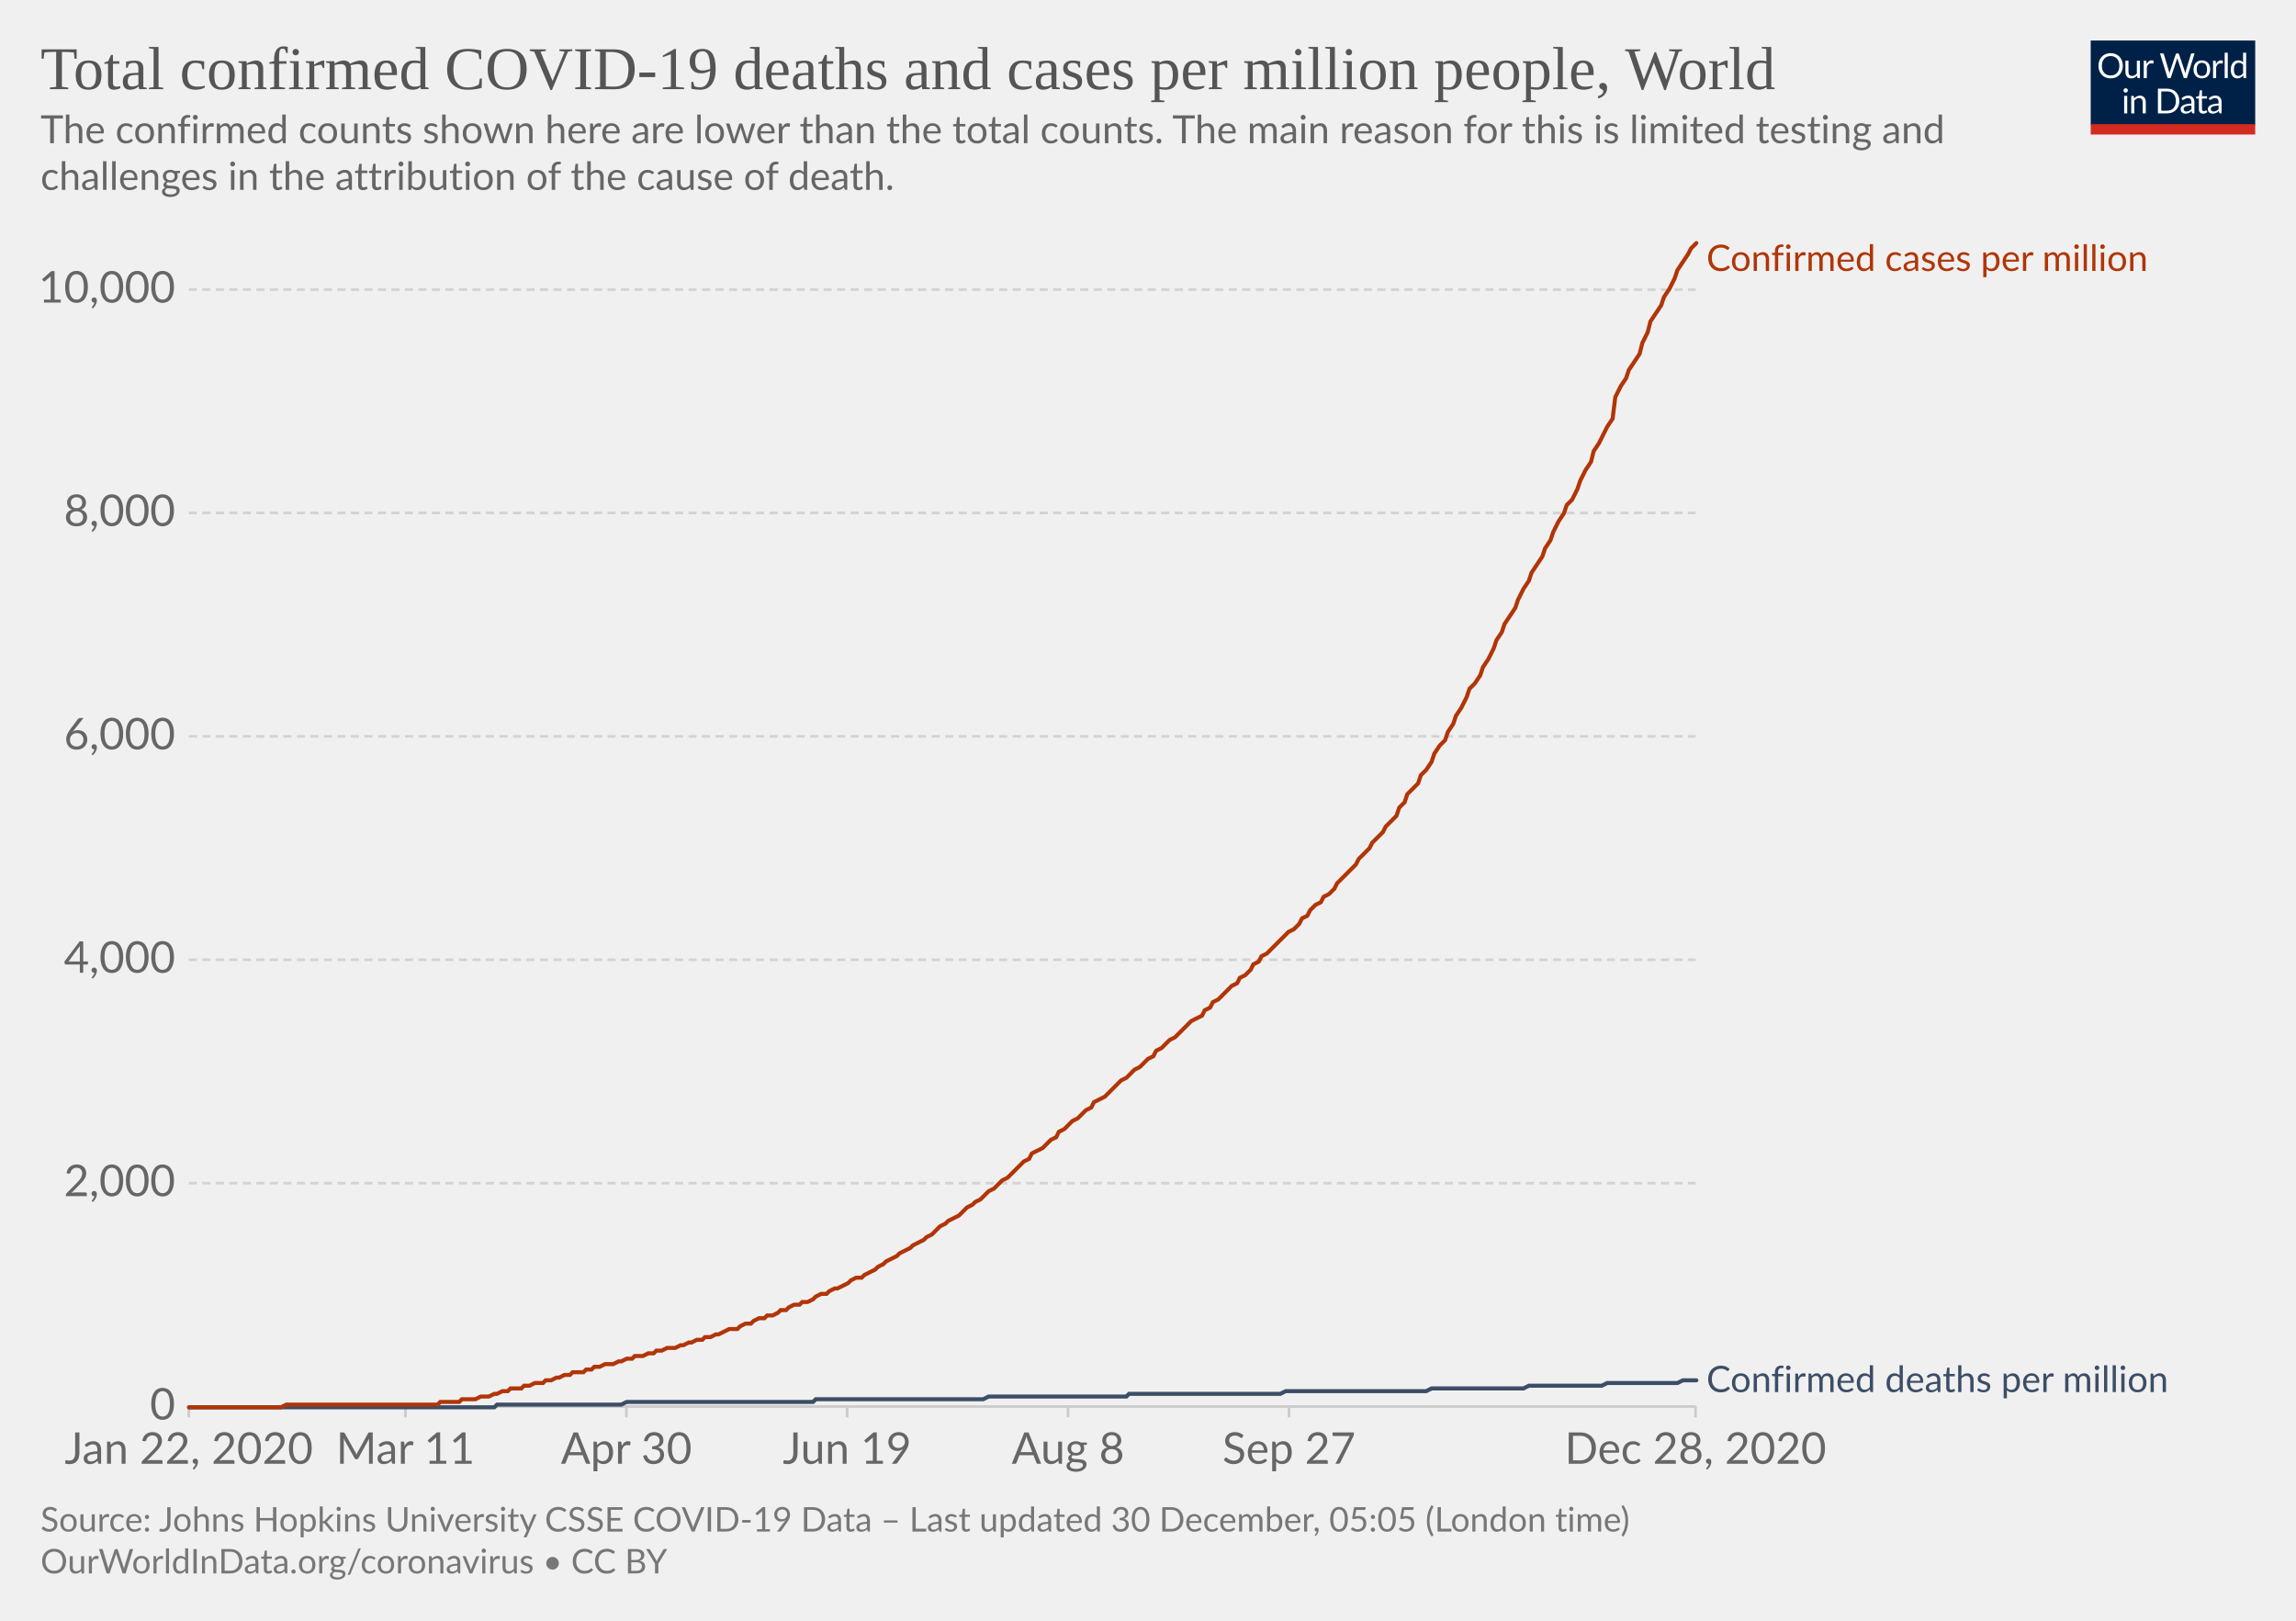
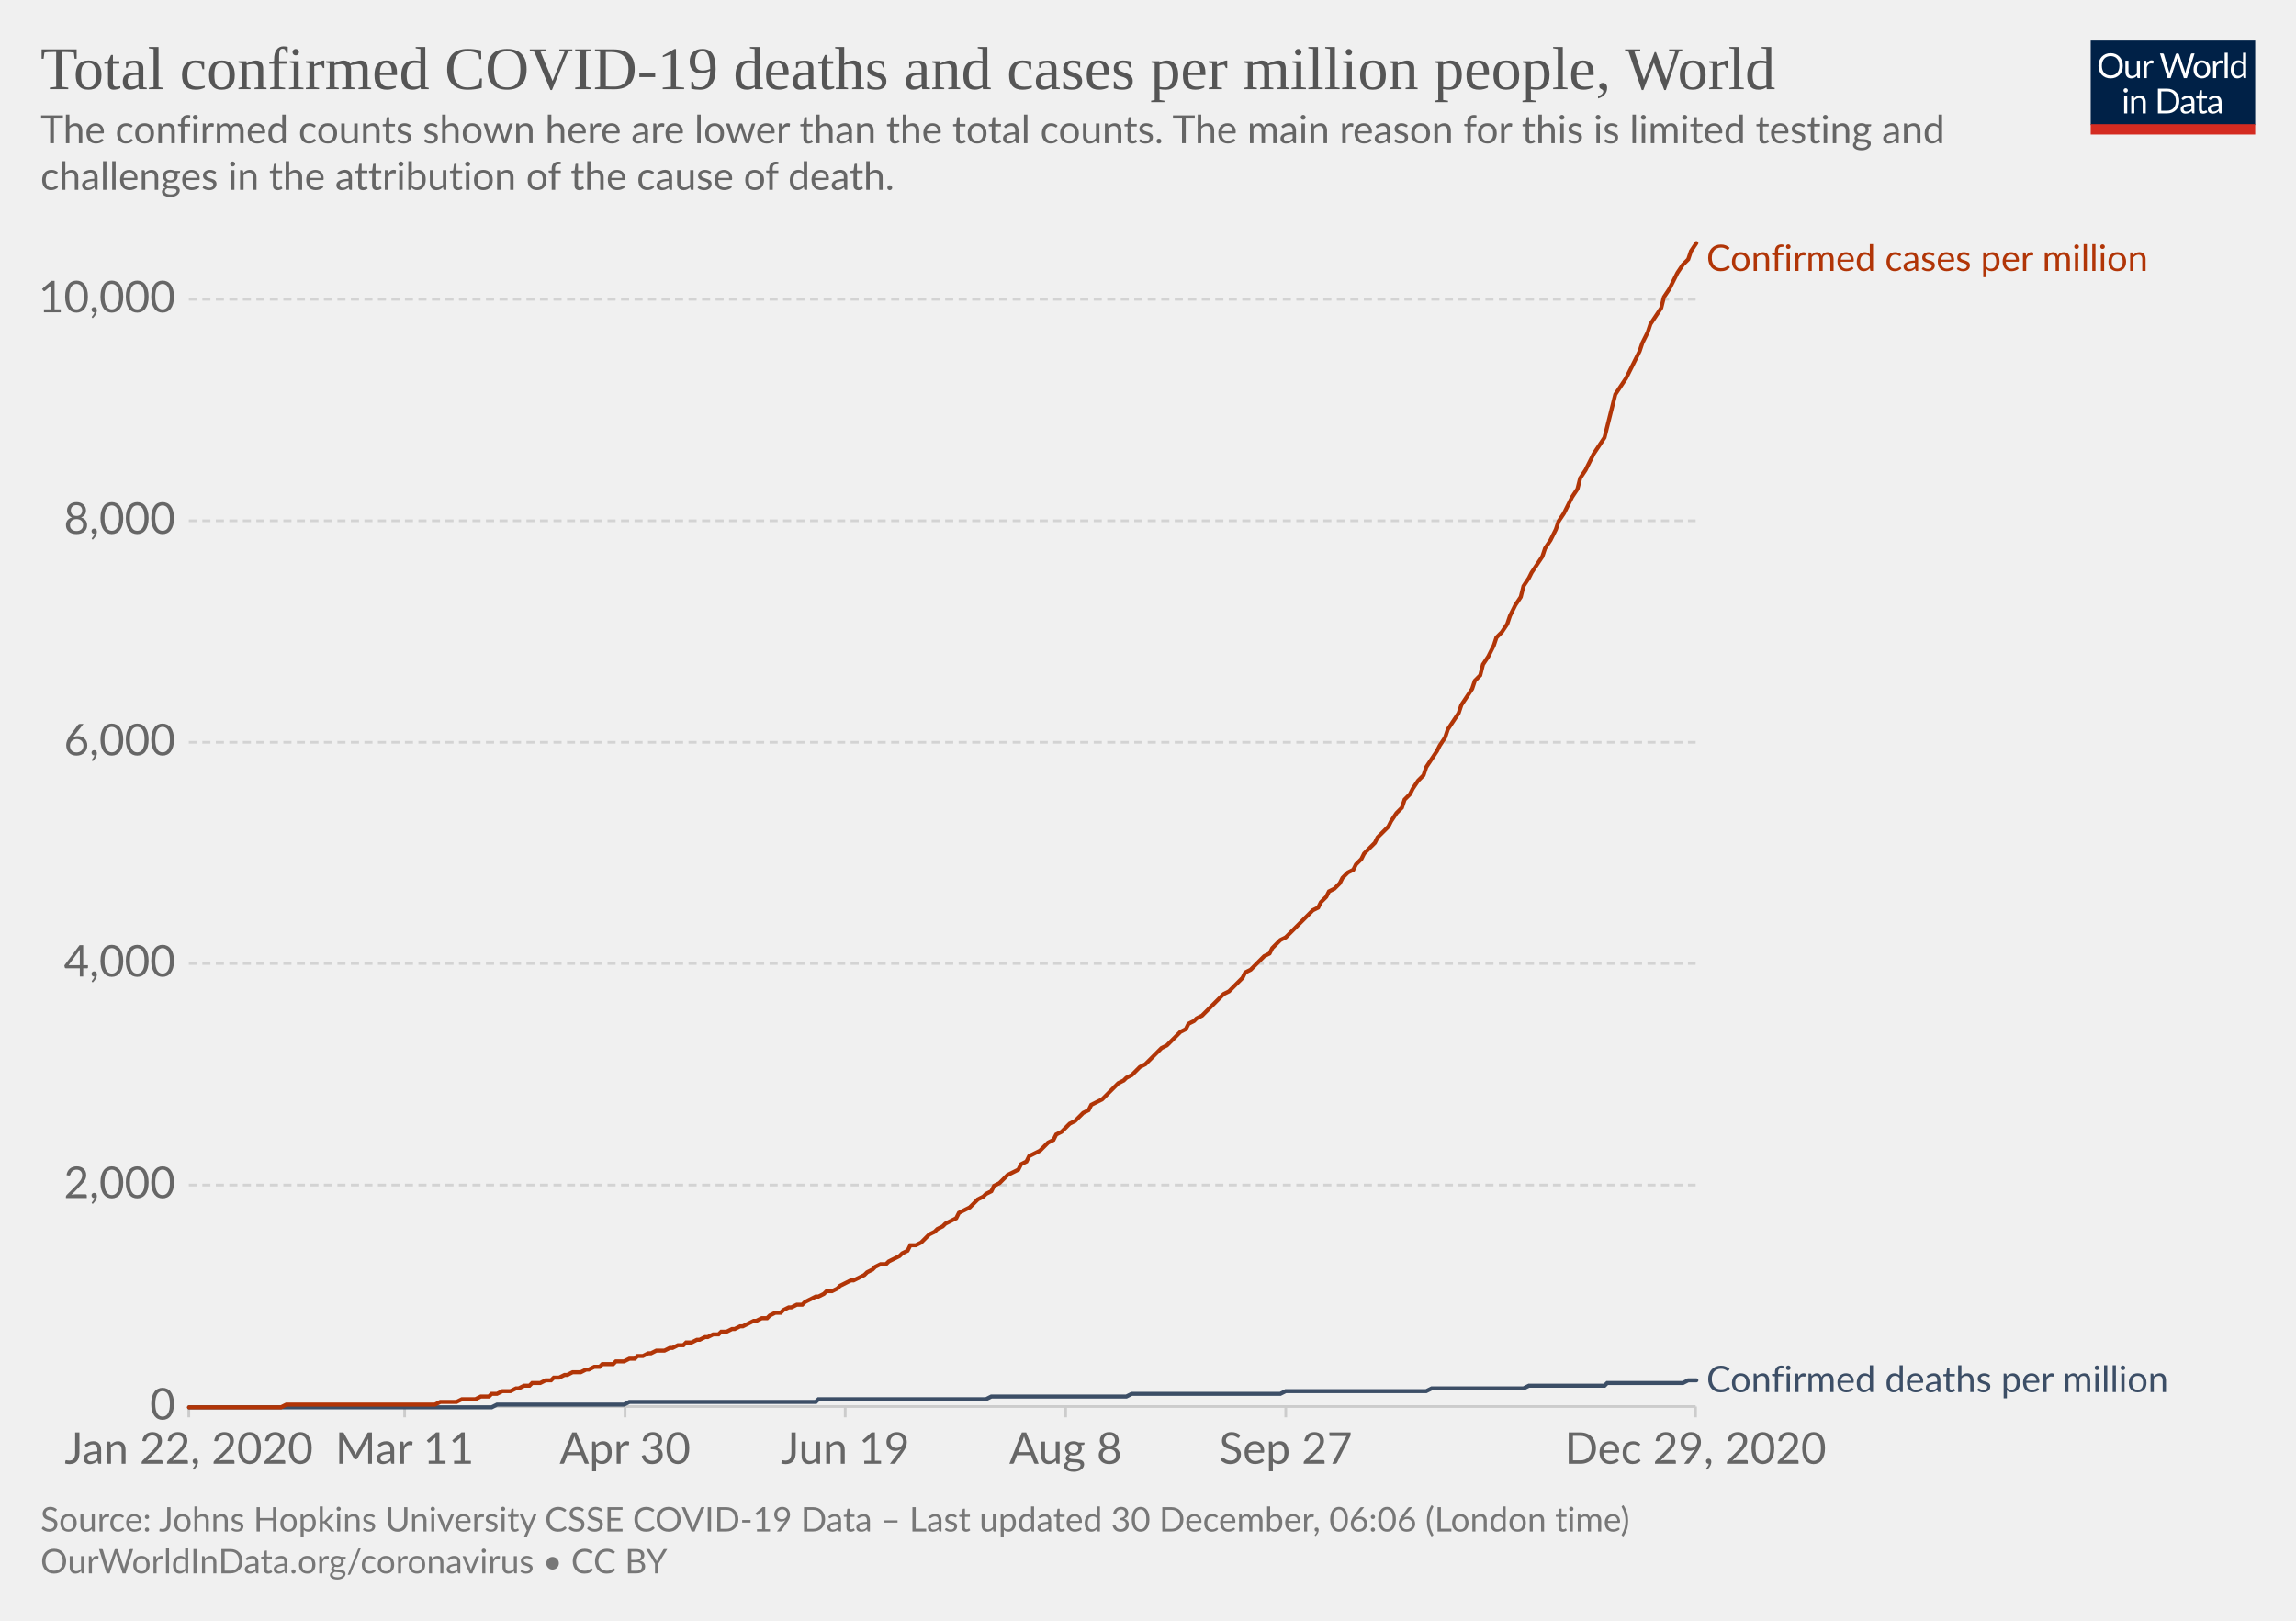
<svg xmlns="http://www.w3.org/2000/svg" version="1.1" style="background-color:#fff;-webkit-font-smoothing:antialiased" width="850" height="600" viewBox="0 0 850 600" font-family="Lato,'Helvetica Neue',Helvetica,Arial,sans-serif" font-size="18" text-rendering="optimizeLegibility">
  <g class="HeaderView">
    <g transform="matrix(.29 0 0 .29 774 15)">
      <svg width="210" height="120" viewBox="0 0 210 120" fill="none">
        <g clip-path="url(#clip0)">
          <path d="M0 0h210v107.89H0V0z" fill="#002147" />
          <path d="M40.98 32.25c0 2.36-.38 4.53-1.12 6.51a14.26 14.26 0 01-8.1 8.4c-1.9.78-4.02 1.17-6.34 1.17a16.6 16.6 0 01-6.33-1.17 14.31 14.31 0 01-8.08-8.4 18.29 18.29 0 01-1.12-6.51c0-2.36.38-4.53 1.12-6.5a14.32 14.32 0 018.07-8.44c1.92-.8 4.03-1.19 6.34-1.19 2.32 0 4.43.4 6.34 1.19 1.92.8 3.56 1.9 4.93 3.34a14.87 14.87 0 013.17 5.1 18.1 18.1 0 011.12 6.5zm-4.38 0c0-1.94-.26-3.68-.8-5.22a10.91 10.91 0 00-2.24-3.89 9.68 9.68 0 00-3.52-2.46 11.95 11.95 0 00-4.62-.86c-1.68 0-3.21.28-4.6.86a9.88 9.88 0 00-3.54 2.46 10.91 10.91 0 00-2.24 3.9c-.53 1.53-.8 3.27-.8 5.2 0 1.94.27 3.68.8 5.22a11.17 11.17 0 002.24 3.9 10.01 10.01 0 003.55 2.44c1.38.56 2.9.83 4.6.83 1.7 0 3.24-.27 4.61-.83a9.8 9.8 0 003.52-2.44 11.17 11.17 0 002.25-3.9c.53-1.54.8-3.28.8-5.21zm26.22-6.54V48H60.5c-.56 0-.9-.27-1.05-.81l-.31-2.4a12.45 12.45 0 01-3.26 2.6c-1.2.64-2.58.96-4.13.96-1.22 0-2.3-.2-3.24-.6a6.52 6.52 0 01-2.33-1.7 7.37 7.37 0 01-1.43-2.67c-.3-1.04-.46-2.2-.46-3.45V25.7h3.91v14.22c0 1.68.38 2.99 1.15 3.91.77.93 1.96 1.39 3.54 1.39 1.16 0 2.24-.27 3.23-.82a10.42 10.42 0 002.8-2.28V25.7h3.91zm8.61 4.47a9.94 9.94 0 012.6-3.56 5.64 5.64 0 013.76-1.3c.47 0 .92.05 1.34.15.44.1.83.27 1.17.49l-.3 2.92c-.09.37-.3.55-.66.55-.2 0-.5-.04-.9-.13a6.21 6.21 0 00-3.24.18c-.54.2-1.03.5-1.47.92-.42.4-.81.9-1.17 1.5-.33.58-.64 1.26-.92 2.02V48H67.7V25.71h2.25c.42 0 .72.08.88.25.16.16.27.44.33.83l.26 3.39zm61.16-13.7L122.75 48h-3.82l-7.99-24.05a21.95 21.95 0 01-.42-1.58 38.36 38.36 0 01-.44 1.58L102.05 48h-3.83L88.4 16.47h3.54c.38 0 .7.1.95.29.26.2.43.43.5.73l6.52 21.9c.1.4.2.83.28 1.28.1.46.2.94.29 1.46l.3-1.46c.12-.47.25-.9.38-1.27l7.41-21.91c.1-.25.26-.48.51-.69.27-.22.58-.33.95-.33h1.23c.38 0 .69.1.92.29.24.2.41.43.53.73l7.4 21.9a28.4 28.4 0 01.68 2.62 29.52 29.52 0 01.52-2.61l6.54-21.91c.07-.27.23-.5.48-.7.27-.21.58-.32.95-.32h3.32zm9.35 8.88c1.63 0 3.1.27 4.4.82a9.43 9.43 0 015.46 5.94c.5 1.4.74 2.98.74 4.73 0 1.76-.25 3.34-.74 4.75a9.43 9.43 0 01-5.46 5.92c-1.3.52-2.77.79-4.4.79-1.64 0-3.12-.27-4.44-.8a9.42 9.42 0 01-3.35-2.3c-.92-1-1.63-2.2-2.13-3.61-.49-1.41-.73-3-.73-4.75s.24-3.33.73-4.73c.5-1.43 1.2-2.64 2.13-3.63a9.4 9.4 0 013.35-2.31c1.32-.55 2.8-.82 4.44-.82zm0 19.89c2.2 0 3.84-.73 4.93-2.2 1.08-1.48 1.63-3.54 1.63-6.18 0-2.66-.55-4.72-1.63-6.2-1.09-1.49-2.73-2.23-4.93-2.23-1.12 0-2.09.2-2.93.57a5.7 5.7 0 00-2.06 1.65 7.5 7.5 0 00-1.24 2.67c-.26 1.04-.4 2.22-.4 3.54 0 2.64.55 4.7 1.64 6.18 1.1 1.47 2.76 2.2 4.99 2.2zm17.97-15.07a9.94 9.94 0 012.6-3.56 5.64 5.64 0 013.76-1.3c.47 0 .91.05 1.34.15.44.1.83.27 1.16.49l-.28 2.92c-.09.37-.31.55-.66.55-.2 0-.5-.04-.9-.13a6.2 6.2 0 00-3.24.18c-.54.2-1.03.5-1.47.92-.43.4-.82.9-1.17 1.5a13.1 13.1 0 00-.92 2.02V48h-3.94V25.71h2.24c.43 0 .72.08.88.25.17.16.28.44.33.83l.27 3.39zm15.04-14.59V48h-3.92V15.6h3.92zm19.55 15.43a6.22 6.22 0 00-2.38-2.05 6.7 6.7 0 00-2.86-.6c-2.07 0-3.66.75-4.77 2.23-1.12 1.48-1.68 3.6-1.68 6.33 0 1.46.13 2.7.38 3.74a7.29 7.29 0 001.1 2.56 4.35 4.35 0 001.78 1.45c.7.3 1.5.46 2.4.46 1.29 0 2.41-.3 3.36-.88a9.6 9.6 0 002.67-2.49V31.02zm3.91-15.43V48h-2.33c-.56 0-.9-.27-1.06-.81l-.35-2.71a12.13 12.13 0 01-3.25 2.77 8.28 8.28 0 01-4.23 1.06 7.31 7.31 0 01-6.14-2.9c-.73-.96-1.3-2.15-1.69-3.57a18.35 18.35 0 01.07-9.48 11.29 11.29 0 011.89-3.7 8.7 8.7 0 017.06-3.34 7.96 7.96 0 016.12 2.62V15.59h3.91zM46.61 70.71V93H42.7V70.71h3.91zm.84-7c0 .39-.08.75-.24 1.09a2.81 2.81 0 01-1.52 1.47 2.67 2.67 0 01-2.16 0 2.9 2.9 0 01-1.45-1.47 2.67 2.67 0 010-2.16c.15-.35.35-.65.6-.9.25-.27.53-.47.85-.62a2.67 2.67 0 012.16 0c.35.15.65.35.9.62.27.25.47.55.62.9.16.34.24.7.24 1.08zm7.97 10.24c.49-.54 1-1.04 1.54-1.48a9.85 9.85 0 013.66-1.84 8.96 8.96 0 015.43.35c.94.4 1.72.97 2.33 1.71a7.36 7.36 0 011.43 2.67c.32 1.04.49 2.19.49 3.45V93h-3.94V78.81c0-1.69-.4-3-1.17-3.92-.76-.93-1.93-1.4-3.5-1.4a6.6 6.6 0 00-3.25.83c-1 .56-1.92 1.31-2.77 2.27V93h-3.94V70.71h2.35c.56 0 .9.28 1.04.82l.3 2.42zm57.7 3.3c0 2.36-.37 4.5-1.11 6.44a14.3 14.3 0 01-3.17 4.98 14.1 14.1 0 01-4.93 3.2c-1.9.76-4.02 1.13-6.33 1.13H85.8V61.47h11.77c2.31 0 4.42.39 6.33 1.15a13.8 13.8 0 018.1 8.18 17.75 17.75 0 011.12 6.45zm-4.37 0c0-1.94-.26-3.67-.8-5.2a10.94 10.94 0 00-2.23-3.87 9.57 9.57 0 00-3.53-2.42 12.23 12.23 0 00-4.61-.83h-7.5v24.62h7.5c1.7 0 3.24-.28 4.61-.84a9.7 9.7 0 003.53-2.4 10.94 10.94 0 002.24-3.87c.53-1.53.8-3.26.8-5.2zm19.8 5.72c-1.8.06-3.34.2-4.62.44-1.26.22-2.3.51-3.1.88-.8.36-1.37.8-1.74 1.3-.35.5-.53 1.05-.53 1.67 0 .58.1 1.1.3 1.52a3 3 0 00.76 1.05c.34.27.73.46 1.17.6.45.11.94.17 1.45.17a7.28 7.28 0 003.5-.81 11.95 11.95 0 002.82-2.2v-4.62zm-12.65-9.11a12.73 12.73 0 013.98-2.66c1.43-.59 3-.88 4.73-.88 1.25 0 2.36.2 3.33.61a6.81 6.81 0 013.94 4.38c.33 1.04.5 2.19.5 3.43V93h-1.74a1.8 1.8 0 01-.88-.18c-.2-.13-.36-.38-.48-.74l-.44-2.12c-.59.55-1.16 1.03-1.72 1.46a9.48 9.48 0 01-3.74 1.7c-.69.15-1.46.23-2.3.23-.87 0-1.69-.12-2.45-.35a5.34 5.34 0 01-3.34-2.93 6.64 6.64 0 01-.49-2.64c0-.88.25-1.72.73-2.53a6.33 6.33 0 012.35-2.17c1.09-.63 2.5-1.15 4.25-1.54 1.75-.41 3.89-.65 6.42-.7v-1.75c0-1.73-.37-3.03-1.12-3.91-.75-.9-1.84-1.34-3.28-1.34-.97 0-1.78.12-2.44.37-.64.23-1.2.5-1.7.81l-1.23.82c-.33.23-.67.35-1 .35-.27 0-.5-.07-.69-.2a2.1 2.1 0 01-.48-.53l-.7-1.25zm27.67 19.5c-1.76 0-3.12-.5-4.07-1.48-.94-.98-1.41-2.4-1.41-4.25V74h-2.68a.9.9 0 01-.6-.2c-.16-.14-.24-.36-.24-.66v-1.56l3.65-.46.9-6.89a.9.9 0 01.29-.52.88.88 0 01.62-.22H142v7.67h6.44V74H142v13.38c0 .94.22 1.63.68 2.09.45.45 1.04.68 1.76.68a3.21 3.21 0 001.85-.53l.55-.35c.16-.12.3-.18.41-.18.2 0 .4.13.55.38l1.15 1.87a7.45 7.45 0 01-2.44 1.5c-.96.35-1.94.52-2.95.52zm19.68-10.4c-1.8.07-3.34.21-4.62.45-1.26.22-2.3.51-3.1.88-.8.36-1.37.8-1.74 1.3-.35.5-.53 1.05-.53 1.67 0 .58.1 1.1.3 1.52.18.42.44.77.76 1.05.34.27.73.46 1.17.6.45.11.94.17 1.45.17a7.3 7.3 0 003.5-.81 12.04 12.04 0 002.82-2.2v-4.62zm-12.65-9.1a12.72 12.72 0 013.99-2.66c1.42-.59 3-.88 4.72-.88 1.25 0 2.36.2 3.33.61a6.81 6.81 0 013.94 4.38c.33 1.04.5 2.19.5 3.43V93h-1.74a1.8 1.8 0 01-.88-.18c-.2-.13-.36-.38-.48-.74l-.44-2.12c-.59.55-1.16 1.03-1.72 1.46a9.48 9.48 0 01-3.74 1.7c-.69.15-1.46.23-2.3.23-.87 0-1.69-.12-2.45-.35a5.33 5.33 0 01-3.34-2.93 6.62 6.62 0 01-.49-2.64c0-.88.25-1.72.73-2.53a6.33 6.33 0 012.35-2.17c1.09-.63 2.5-1.15 4.25-1.54a31.2 31.2 0 016.42-.7v-1.75c0-1.73-.37-3.03-1.12-3.91-.75-.9-1.84-1.34-3.28-1.34-.97 0-1.78.12-2.44.37-.64.23-1.2.5-1.7.81-.46.3-.87.57-1.22.82-.34.23-.68.35-1.02.35-.26 0-.49-.07-.68-.2a1.88 1.88 0 01-.48-.53l-.7-1.25z" fill="#fff" />
          <path fill="#D42B21" d="M0 106.79h210V120H0z" />
        </g>
        <defs>
          <clipPath id="clip0">
            <path fill="#fff" d="M0 0h210v120H0z" />
          </clipPath>
        </defs>
      </svg>
    </g>
    <a href="https://ourworldindata.org/grapher/total-covid-cases-deaths-per-million?time=2019-12-31..latest" target="_blank" rel="noopener" font-family="&quot;Playfair Display&quot;,Georgia,&quot;Times New Roman&quot;,serif">
      <text font-size="22.5" x="15" y="33" fill="#555">
        <tspan x="15" y="33">Total confirmed COVID-19 deaths and cases per million people, World</tspan>
      </text>
    </a>
    <text font-size="14.4" x="15" y="53" fill="#666">
      <tspan x="15" y="53.02">The confirmed counts shown here are lower than the total counts. The main reason for this is limited testing and</tspan>
      <tspan x="15" y="70.3">challenges in the attribution of the cause of death.</tspan>
    </text>
  </g>
  <g class="LineChart">
    <defs>
      <clipPath id="a">
        <path d="M59.9 0h830v904.8h-830z" />
      </clipPath>
    </defs>
    <g class="DualAxisView">
      <g class="HorizontalAxis">
-         <path stroke="#ccc" d="M69.9 520.7v4M150.1 520.7v4M231.9 520.7v4M313.6 520.7v4M395.4 520.7v4M477.2 520.7v4M627.7 520.7v4" />
+         <path stroke="#ccc" d="M69.9 520.7v4M149.8 520.7v4M231.4 520.7v4M312.9 520.7v4M394.5 520.7v4M476 520.7v4M627.7 520.7v4" />
        <text x="69.9" y="541.9" fill="#666" text-anchor="middle" font-size="16.2">Jan 22, 2020</text>
-         <text x="150.1" y="541.9" fill="#666" text-anchor="middle" font-size="16.2">Mar 11</text>
-         <text x="231.9" y="541.9" fill="#666" text-anchor="middle" font-size="16.2">Apr 30</text>
-         <text x="313.6" y="541.9" fill="#666" text-anchor="middle" font-size="16.2">Jun 19</text>
-         <text x="395.4" y="541.9" fill="#666" text-anchor="middle" font-size="16.2">Aug 8</text>
-         <text x="477.2" y="541.9" fill="#666" text-anchor="middle" font-size="16.2">Sep 27</text>
-         <text x="627.7" y="541.9" fill="#666" text-anchor="middle" font-size="16.2">Dec 28, 2020</text>
+         <text x="149.8" y="541.9" fill="#666" text-anchor="middle" font-size="16.2">Mar 11</text>
+         <text x="231.4" y="541.9" fill="#666" text-anchor="middle" font-size="16.2">Apr 30</text>
+         <text x="312.9" y="541.9" fill="#666" text-anchor="middle" font-size="16.2">Jun 19</text>
+         <text x="394.5" y="541.9" fill="#666" text-anchor="middle" font-size="16.2">Aug 8</text>
+         <text x="476" y="541.9" fill="#666" text-anchor="middle" font-size="16.2">Sep 27</text>
+         <text x="627.7" y="541.9" fill="#666" text-anchor="middle" font-size="16.2">Dec 29, 2020</text>
      </g>
      <g class="VerticalAxis" fill="#666" dominant-baseline="middle" text-anchor="end" font-size="16.2">
        <text x="64.9" y="520.7">0</text>
-         <text x="64.9" y="438">2,000</text>
-         <text x="64.9" y="355.3">4,000</text>
-         <text x="64.9" y="272.6">6,000</text>
-         <text x="64.9" y="189.9">8,000</text>
-         <text x="64.9" y="107.2">10,000</text>
+         <text x="64.9" y="438.7">2,000</text>
+         <text x="64.9" y="356.7">4,000</text>
+         <text x="64.9" y="274.8">6,000</text>
+         <text x="64.9" y="192.8">8,000</text>
+         <text x="64.9" y="110.8">10,000</text>
      </g>
      <g class="AxisGridLines horizontalLines">
        <path stroke="#ccc" d="M69.9 520.7h557.84" />
-         <path stroke="#d3d3d3" stroke-dasharray="3,2" d="M69.9 438h557.84M69.9 355.3h557.84M69.9 272.6h557.84M69.9 189.9h557.84M69.9 107.2h557.84" />
+         <path stroke="#d3d3d3" stroke-dasharray="3,2" d="M69.9 438.7h557.84M69.9 356.7h557.84M69.9 274.8h557.84M69.9 192.8h557.84M69.9 110.8h557.84" />
      </g>
    </g>
    <g clip-path="url(#a)">
      <g class="LineLabels" cursor="default">
        <g class="legendMark">
          <text font-size="13.5" x="631.7" y="100.3" fill="#B13507">
            <tspan x="631.74" y="100.3">Confirmed cases per million</tspan>
          </text>
        </g>
        <g class="legendMark">
          <text font-size="13.5" x="631.7" y="515.3" fill="#3C4E66">
            <tspan x="631.74" y="515.35">Confirmed deaths per million</tspan>
          </text>
        </g>
      </g>
      <g class="Lines">
        <g class="key-World_0">
-           <path stroke="#3C4E66" stroke-linecap="round" d="M70 521h113l1-1h46l2-1h69l1-1h62l2-1h51l1-1h56l2-1h52l2-1h34l2-1h27l2-1h26l2-1h5" fill="none" stroke-width="1.5" />
+           <path stroke="#3C4E66" stroke-linecap="round" d="M70 521h112l2-1h47l2-1h69l1-1h62l2-1h50l2-1h55l2-1h52l2-1h34l2-1h28l1-1h28l2-1h3" fill="none" stroke-width="1.5" />
        </g>
        <g class="key-World_1">
-           <path stroke="#B13507" stroke-linecap="round" d="M70 521h34l2-1h56l1-1h7l1-1h5l2-1h3l2-1h1l2-1h2l1-1h4l1-1h2l2-1h3l1-1h2l2-1h1l2-1h2l1-1h4l1-1h2l1-1h2l2-1h3l2-1h1l2-1h2l1-1h3l2-1h2l1-1h2l2-1h3l2-1h1l2-1h1l2-1h2l1-1h2l2-1h1l2-1 2-1h3l1-1 2-1h2l1-1 2-1h2l1-1h2l2-1 1-1h2l1-1 2-1h2l1-1h2l2-1 1-1 2-1h2l1-1 2-1h1l2-1 2-1 1-1 2-1h2l1-1 2-1 2-1 1-1 2-1 1-1 2-1 2-1 1-1 2-1 2-1 1-1 2-1 2-1 1-1 2-1 1-1 2-2 2-1 1-1 2-1 2-1 1-1 2-2 2-1 1-1 2-1 1-1 2-2 2-1 1-1 2-2 2-1 1-1 2-2 1-1 2-2 2-1 1-2 2-1 2-1 1-1 2-2 2-1 1-2 2-1 1-1 2-2 2-1 1-1 2-2 2-1 1-2 2-1 2-1 1-1 2-2 1-1 2-2 2-1 1-1 2-2 2-1 1-1 2-2 2-1 1-2 2-1 1-1 2-2 2-1 1-1 2-2 2-2 1-1 2-1 2-1 1-2 2-1 1-2 2-1 2-2 1-1 2-2 2-1 1-2 2-1 2-2 1-2 2-1 1-2 2-1 2-2 1-1 2-2 2-2 1-1 2-1 2-2 1-2 2-1 1-2 2-2 2-1 1-2 2-1 2-2 1-2 2-2 2-2 1-1 2-2 1-2 2-2 2-2 1-2 2-2 2-2 1-2 2-2 2-2 1-3 2-2 1-3 2-2 2-2 1-3 2-2 2-3 1-3 2-3 2-2 1-3 2-3 1-3 2-3 2-4 1-3 2-2 2-3 1-3 2-3 2-4 1-3 2-3 1-3 2-3 2-3 1-3 2-4 2-3 1-3 2-3 2-3 1-3 2-3 1-3 2-4 2-3 1-3 2-2 2-4 1-3 2-4 2-3 1-4 2-3 1-2 2-4 2-3 1-8 2-4 2-3 1-3 2-3 2-3 1-4 2-4 1-4 2-3 2-3 1-3 2-3 2-4 1-3 2-3 2-3 1-2 2-2" fill="none" stroke-width="1.5" />
+           <path stroke="#B13507" stroke-linecap="round" d="M70 521h34l2-1h55l2-1h6l2-1h5l2-1h3l1-1h2l2-1h3l2-1h1l2-1h2l1-1h3l2-1h2l1-1h2l2-1h1l2-1h3l2-1h1l2-1h2l1-1h4l1-1h3l2-1h2l1-1h2l2-1h1l2-1h3l2-1h1l2-1h2l1-1h2l2-1h1l2-1h1l2-1h2l1-1h2l2-1h1l2-1h1l2-1 2-1h1l2-1h2l1-1 2-1h2l1-1 2-1h1l2-1h2l1-1 2-1 2-1h1l2-1 1-1h2l2-1 1-1 2-1 2-1h1l2-1 2-1 1-1 2-1 1-1 2-1h2l1-1 2-1 2-1 1-1 2-1 1-2h2l2-1 1-1 2-2 2-1 1-1 2-1 1-1 2-1 2-1 1-2 2-1 2-1 1-1 2-2 2-1 1-1 2-1 1-2 2-1 2-2 1-1 2-1 2-1 1-2 2-1 1-2 2-1 2-1 1-1 2-2 2-1 1-2 2-1 2-2 1-1 2-1 1-1 2-2 2-1 1-2 2-1 2-1 1-1 2-2 1-1 2-2 2-1 1-1 2-1 2-2 1-1 2-1 2-2 1-1 2-2 1-1 2-1 2-2 1-1 2-2 2-1 1-2 2-1 1-1 2-1 2-2 1-1 2-2 2-2 1-1 2-1 2-2 1-1 2-2 1-2 2-1 2-2 1-1 2-2 2-1 1-2 2-2 1-1 2-1 2-2 1-1 2-2 2-2 1-1 2-2 2-1 1-2 2-2 1-2 2-1 2-2 1-2 2-2 2-1 1-2 2-2 1-2 2-2 2-2 1-2 2-2 2-2 1-2 2-3 2-2 1-3 2-2 1-2 2-3 2-2 1-3 2-3 2-3 1-2 2-3 1-3 2-3 2-3 1-3 2-3 2-3 1-3 2-2 1-4 2-3 2-4 1-3 2-2 2-3 1-3 2-4 2-3 1-4 2-3 1-2 2-3 2-3 1-3 2-3 2-4 1-3 2-3 1-2 2-4 2-3 1-4 2-3 2-4 1-2 2-3 2-3 1-4 2-8 1-4 2-3 2-3 1-2 2-4 2-4 1-3 2-4 1-3 2-3 2-3 1-4 2-3 2-4 1-2 2-3 2-2 1-3 2-3" fill="none" stroke-width="1.5" />
        </g>
      </g>
    </g>
  </g>
  <g class="SourcesFooter" fill="#777">
    <g class="clickable" fill="#777">
      <text font-size="12.6" x="15" y="567">
-         <tspan x="15" y="566.98">Source: Johns Hopkins University CSSE COVID-19 Data – Last updated 30 December, 05:05 (London time)</tspan>
+         <tspan x="15" y="566.98">Source: Johns Hopkins University CSSE COVID-19 Data – Last updated 30 December, 06:06 (London time)</tspan>
      </text>
    </g>
    <text font-size="12.6" x="15" y="582.5">
      <tspan x="15" y="582.48">
        <a target="_blank" href="https://ourworldindata.org/coronavirus" fill="#777">OurWorldInData.org/coronavirus</a> • <a class="cclogo" href="http://creativecommons.org/licenses/by/4.0/deed.en_US" target="_blank" fill="#777">CC BY</a>
      </tspan>
    </text>
  </g>
</svg>
